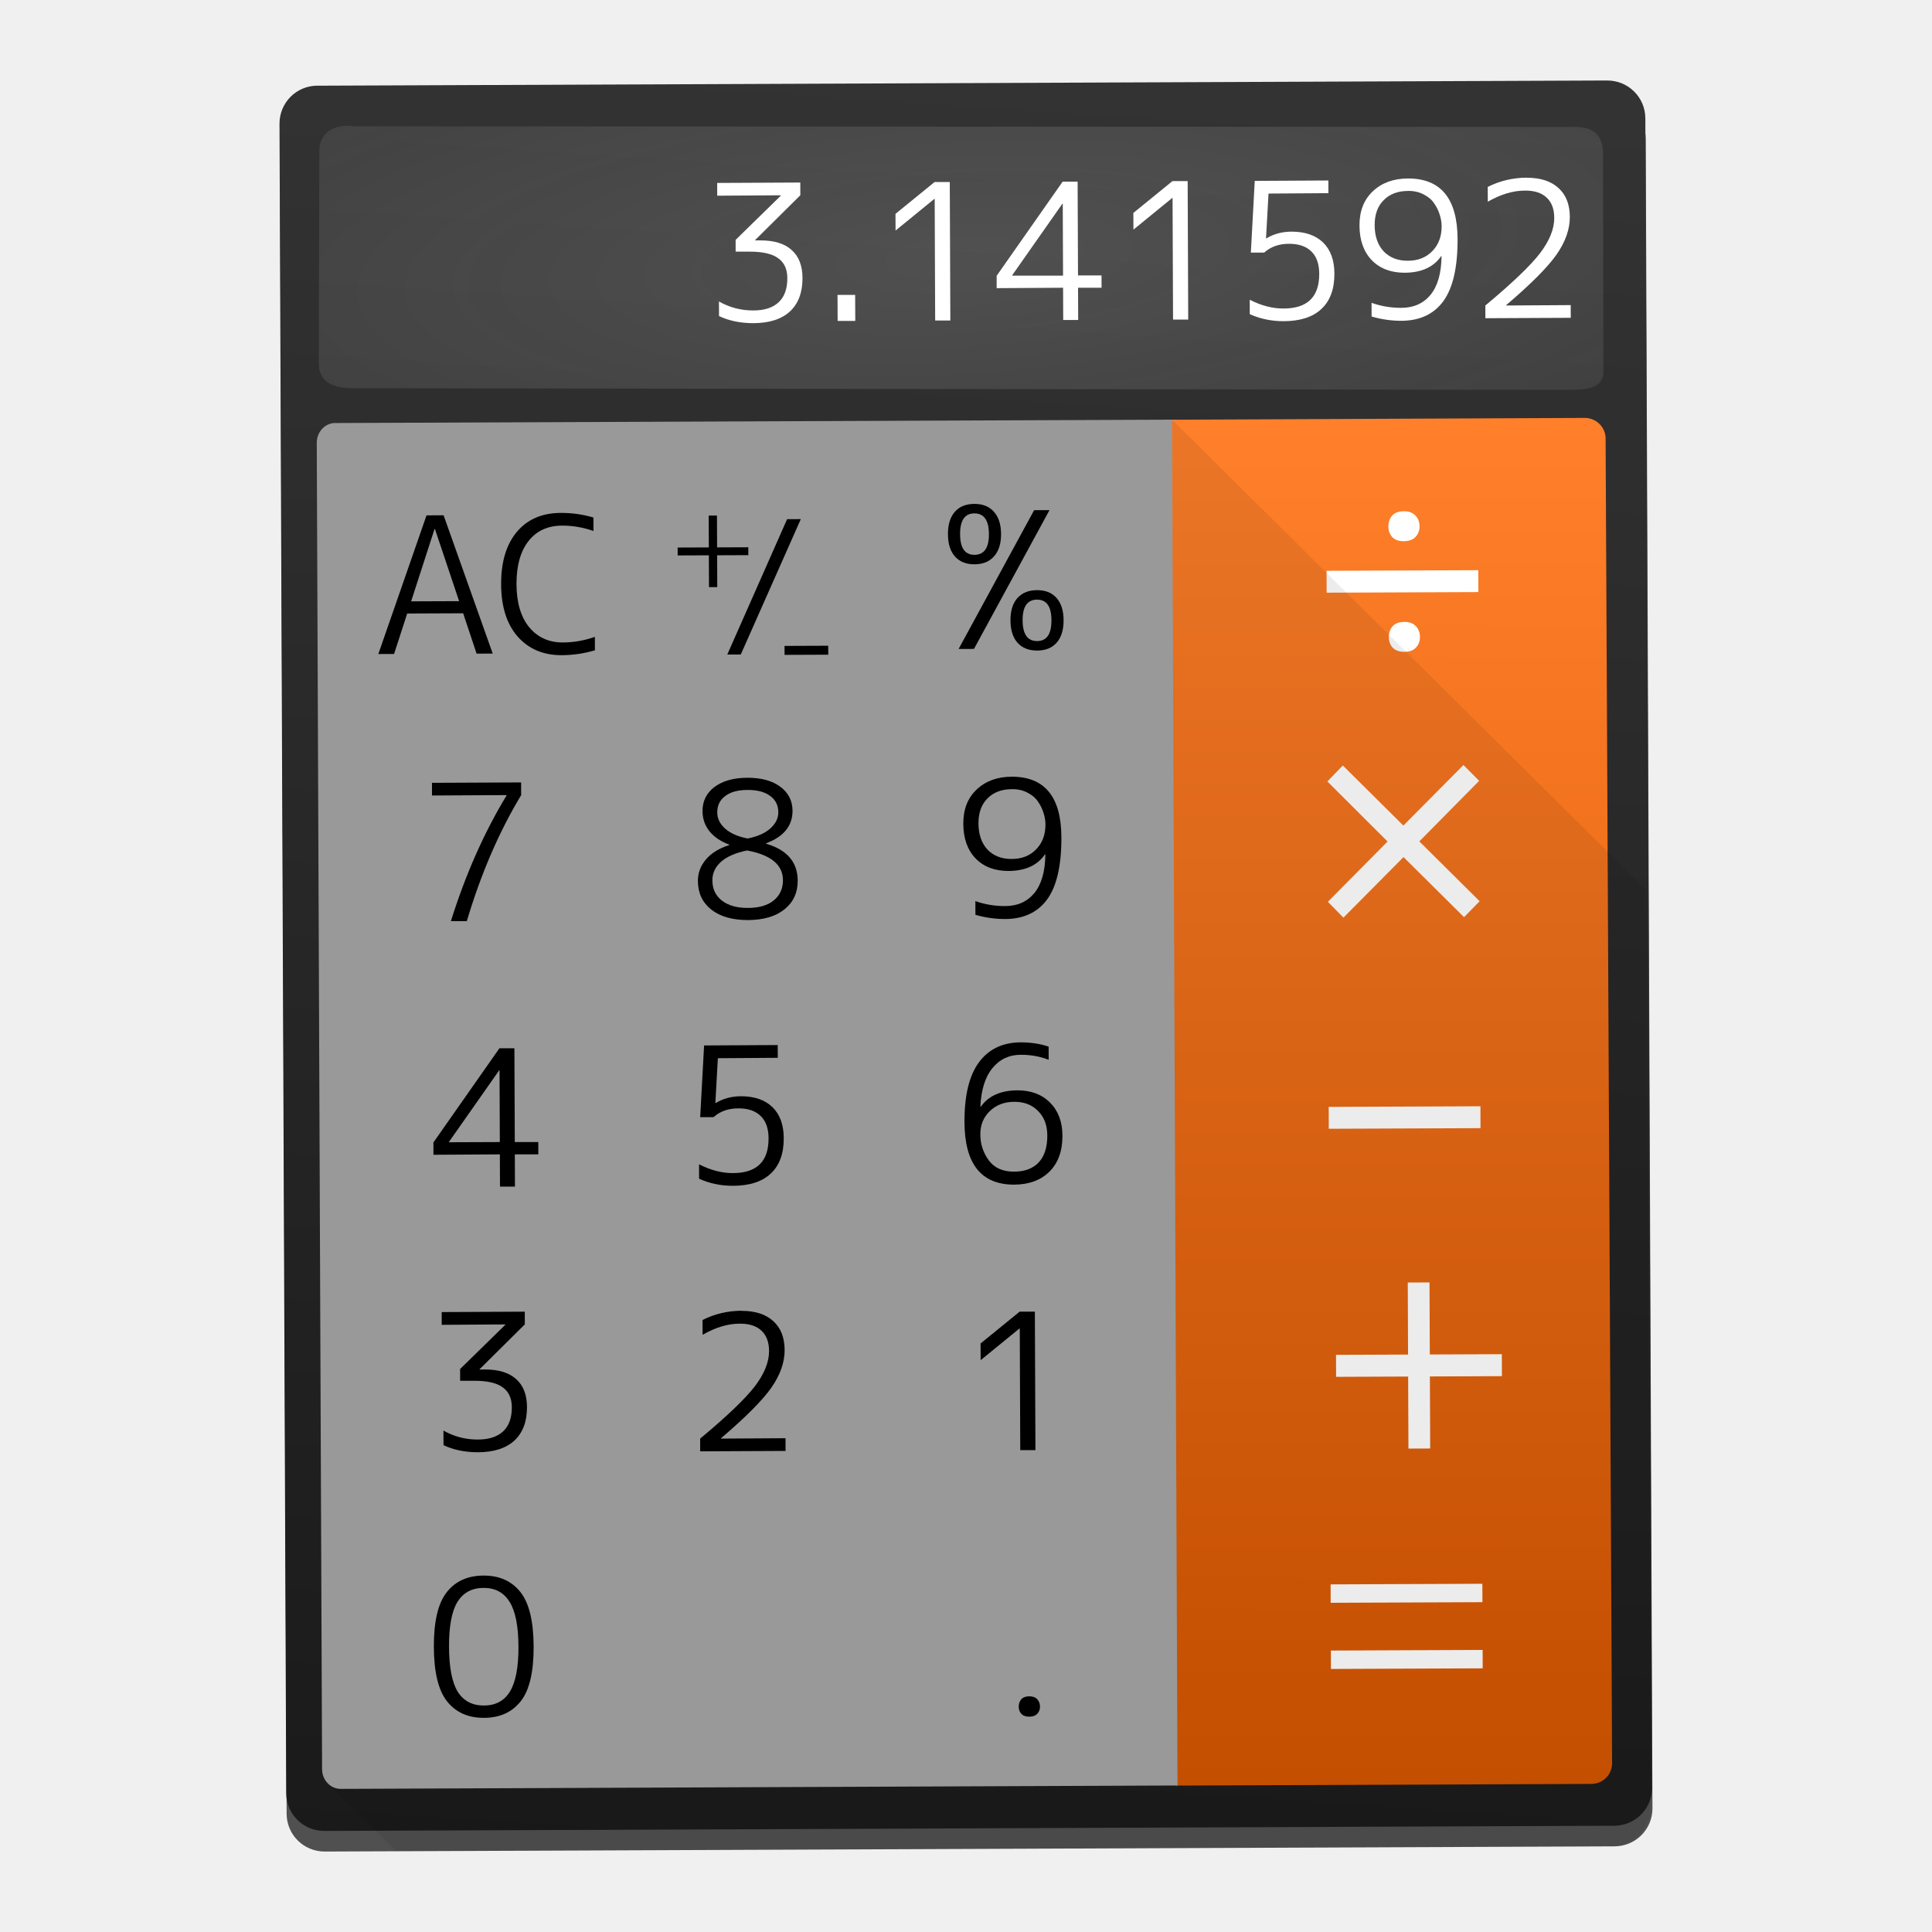
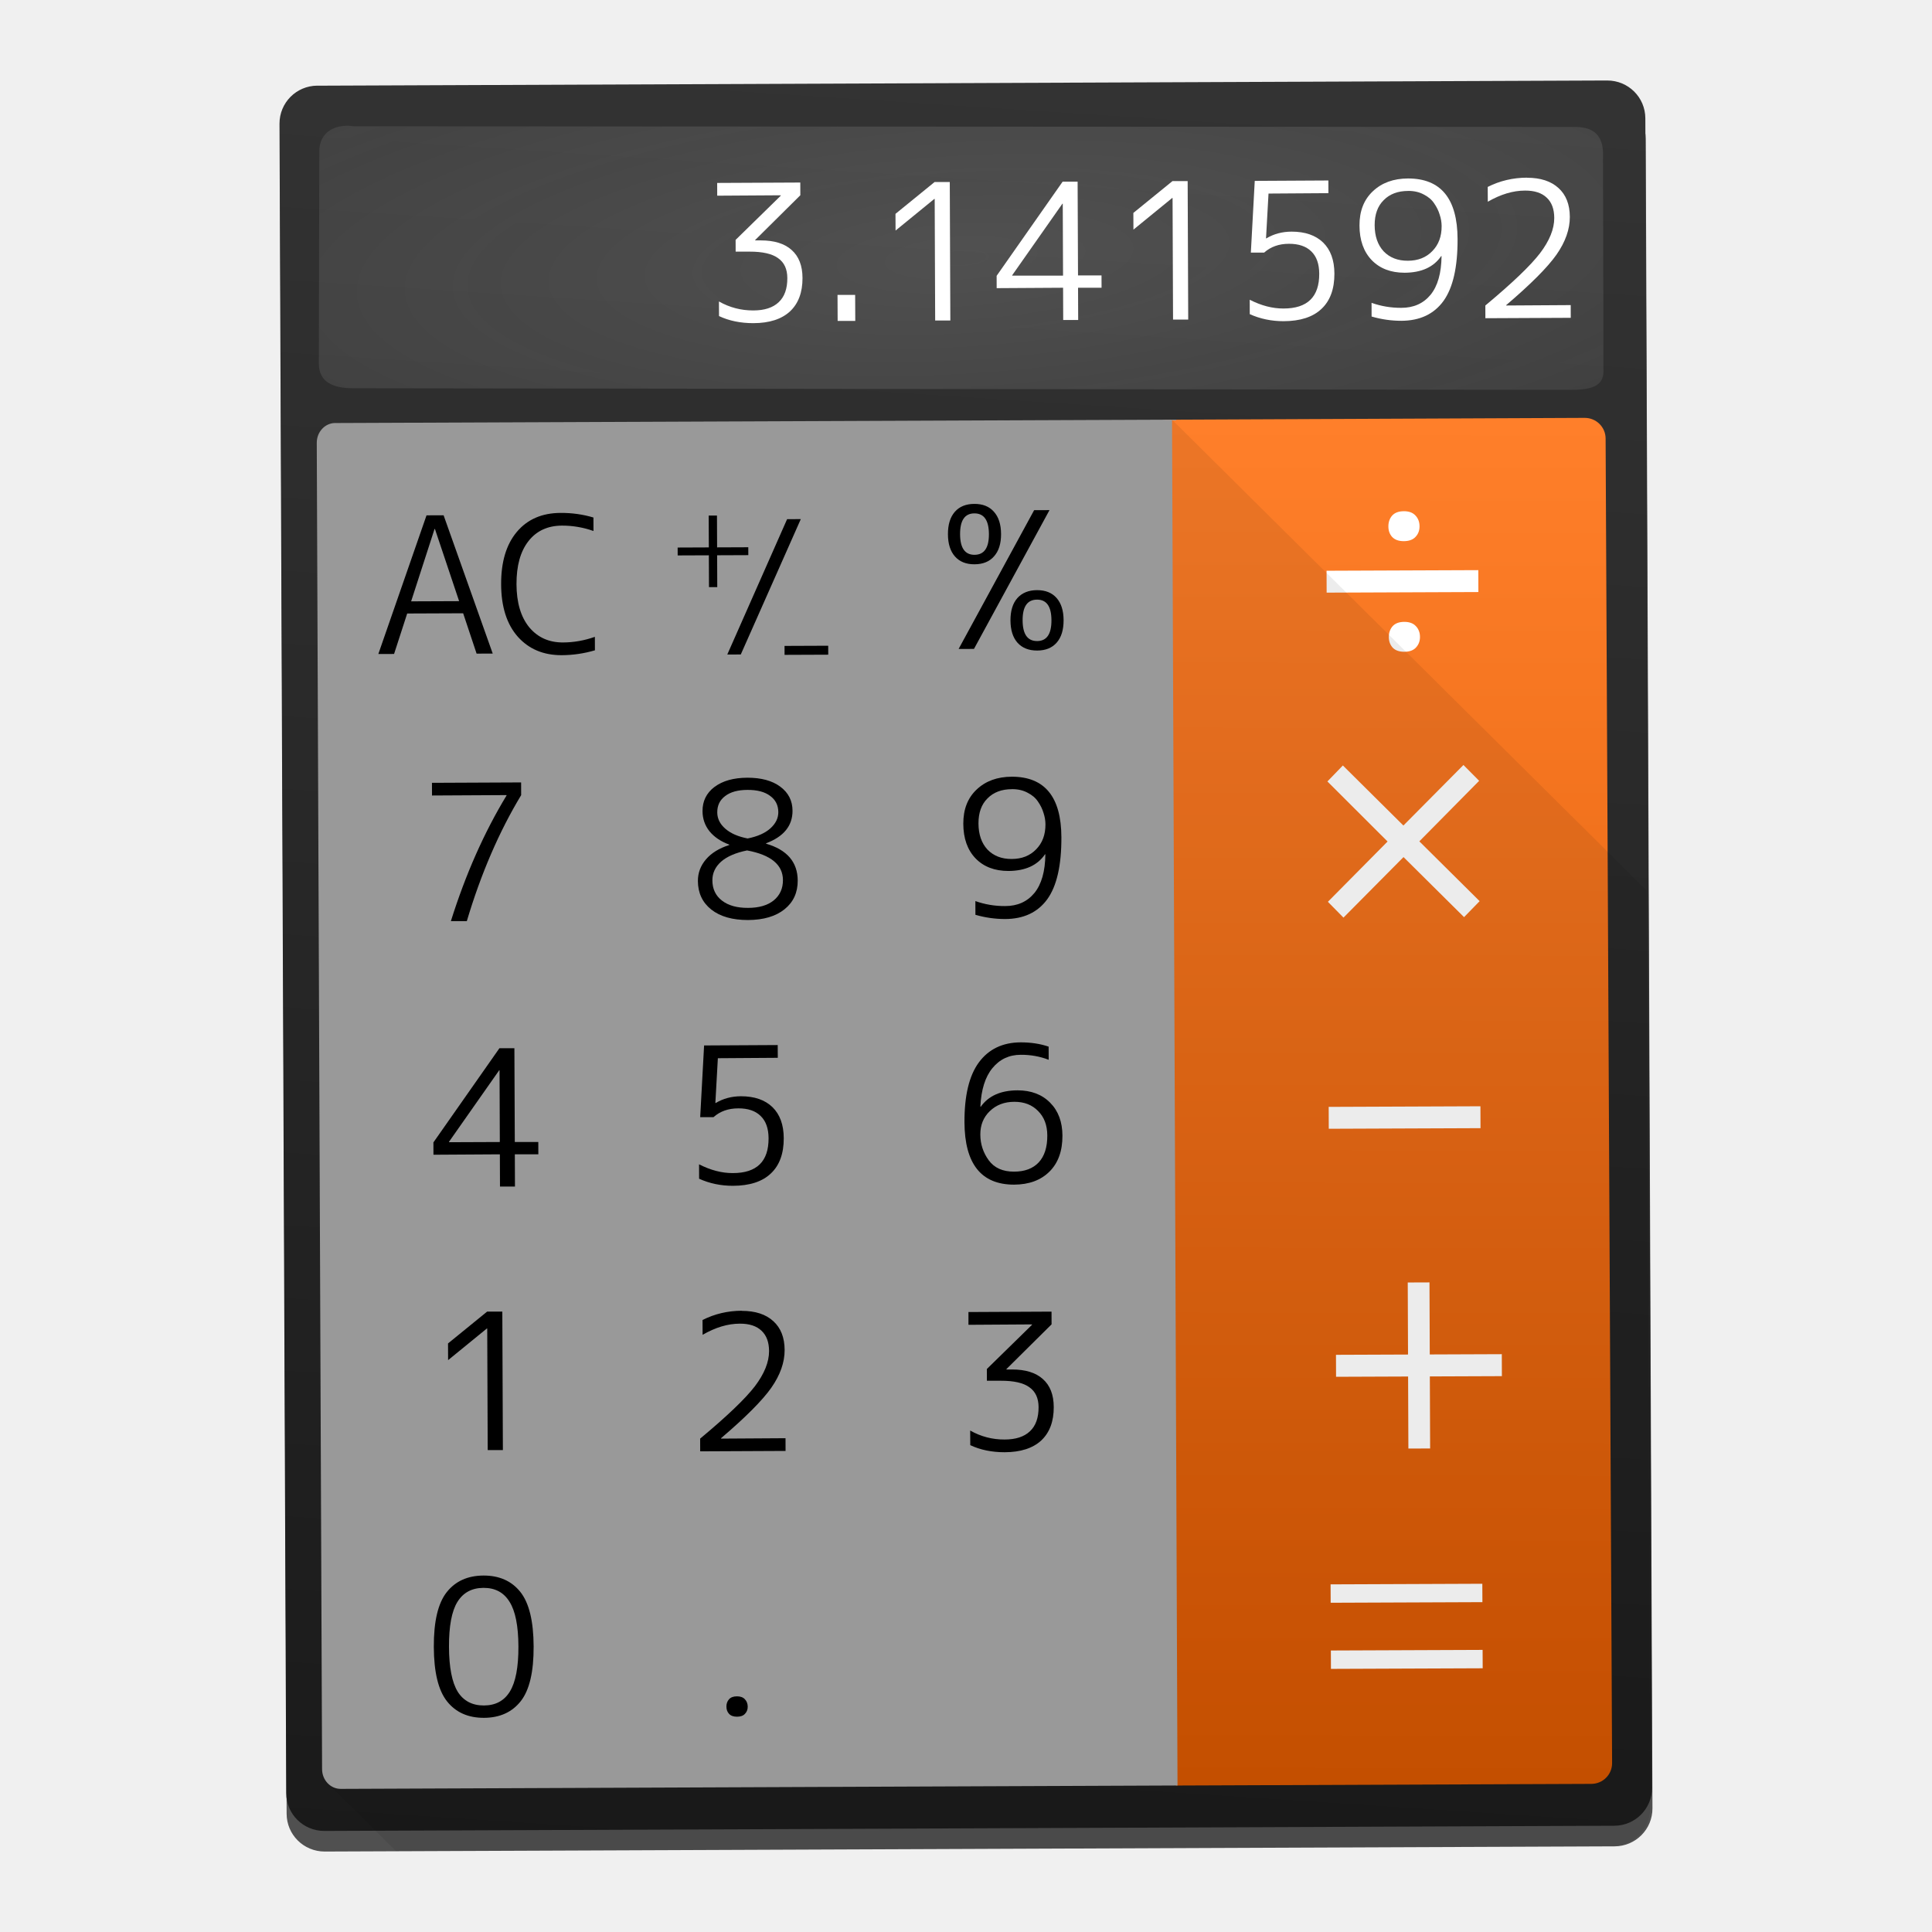
- <svg xmlns="http://www.w3.org/2000/svg" width="48" height="48" viewBox="0 0 48 48">
-   <linearGradient id="a" x1="30.893" x2="31.071" y1="1050.219" y2="1014.237" gradientTransform="matrix(1.037583 -.00328006 .004608 .9426931 -2.13811 58.7631)" gradientUnits="userSpaceOnUse">
+ <svg xmlns="http://www.w3.org/2000/svg" width="48" height="48" version="1.1" viewBox="0 0 48 48">
+   <linearGradient id="a" x1="30.893" x2="31.071" y1="1050.219" y2="1014.237" gradientTransform="matrix(1.037583 -.00328006 .004608 .9426931 -2.13811 -945.5991)" gradientUnits="userSpaceOnUse">
    <stop stop-color="#d45500" offset="0" />
    <stop stop-color="#ff7f2a" offset="1" />
  </linearGradient>
-   <linearGradient id="b" x1="14.286" x2="14.286" y1="1050.13" y2="1014.416" gradientTransform="matrix(.923924 -.00371496 .00379012 .9426178 2.176575 58.86043)" gradientUnits="userSpaceOnUse">
+   <linearGradient id="b" x1="14.286" x2="14.286" y1="1050.13" y2="1014.416" gradientTransform="matrix(.923924 -.00371496 .00379012 .9426178 2.176575 -945.5018)" gradientUnits="userSpaceOnUse">
    <stop stop-color="#999" offset="0" />
    <stop stop-color="#999" offset="1" />
  </linearGradient>
-   <radialGradient id="c" cx="95.56" cy="1008.862" r="16.732" gradientTransform="matrix(2.094885 -.1167011 .00142255 .5885357 -177.7306 428.1744)" gradientUnits="userSpaceOnUse">
+   <radialGradient id="c" cx="95.56" cy="1008.862" r="16.732" gradientTransform="matrix(2.094885 -.1167011 .00142255 .5885357 -177.7306 -576.1879)" gradientUnits="userSpaceOnUse">
    <stop stop-color="#f9f9f9" stop-opacity=".157" offset="0" />
    <stop stop-color="#f9f9f9" stop-opacity=".039" offset="1" />
  </radialGradient>
-   <linearGradient id="d" x1="24.919" x2="23.731" y1="1051.343" y2="1006.968" gradientTransform="matrix(1.011128 .09318631 -.09318631 1.011128 95.43949 -14.18152)" gradientUnits="userSpaceOnUse">
+   <linearGradient id="d" x1="24.919" x2="23.731" y1="1051.343" y2="1006.968" gradientTransform="matrix(1.011128 .09318631 -.09318631 1.011128 95.43949 -1018.544)" gradientUnits="userSpaceOnUse">
    <stop stop-color="#1a1a1a" offset="0" />
    <stop stop-color="#333" offset="1" />
  </linearGradient>
-   <g transform="translate(0 -1004.362)">
-     <path d="m7.893 1007.002 32.049-.129c.522 0 .944.417.946.939l.167 41.475c.002.522-.417.944-.939.947l-32.049.129c-.522 0-.944-.417-.946-.939l-.167-41.475c-.002-.522.417-.944.939-.946z" fill-opacity=".667" />
-     <path d="m7.883 1006.491 32.049-.129c.522 0 .944.417.946.939l.167 41.475c.002.522-.417.944-.939.946l-32.049.129c-.522 0-.944-.417-.946-.939l-.167-41.475c-.002-.522.417-.944.939-.947z" fill="url(#d)" />
-     <path d="m8.82 1007.5 30.318.016c.491-.001.673.252.688.621l.012 5.453c-.001.385-.337.458-.828.458l-30.236-.04c-.491-0-.845-.147-.852-.601l.011-5.289c0-.346.222-.633.713-.633z" fill="url(#c)" />
-     <g fill="#fff">
-       <path d="m17.819 1008.907 2.064-.01.001.316-1.122 1.112-0.0.01.141-0q.5 0 .764.237.27.239.271.697.002.537-.312.831-.315.289-.908.291-.481 0-.854-.176l-.002-.363q.397.225.854.223.415 0 .631-.205.216-.203.214-.599-.001-.335-.228-.494-.222-.164-.712-.163h-.344l-.001-.292 1.122-1.098 0-.01-1.579.01-.001-.316z" />
-       <path d="m20.811 1012.335-.003-.646h.438l.003.646h-.438z" />
-       <path d="m23.234 1012.325-.012-3.021-.009 0-.963.786-.002-.415.972-.791h.377l.014 3.441h-.377z" />
-       <path d="m26.411 1011.205-.007-1.782h-.009l-1.247 1.777-0.0.01h1.263zm.372 0h .584l.001.306h-.584l.003.801h-.372l-.003-.801-1.65.01-.001-.306 1.64-2.34h.372z" />
-       <path d="m29.144 1012.302-.012-3.021h-.009l-.963.786-.002-.415.972-.791h.377l.014 3.441h-.377z" />
-       <path d="m33.005 1009.161-1.489.01-.062 1.113.009-0q.277-.166.626-.167.504 0 .783.27.279.272.281.772.002.575-.322.878-.319.303-.941.305-.452 0-.84-.175l-.001-.358q.43.22.84.218.891 0 .887-.866-.002-.363-.195-.551-.194-.192-.557-.191-.372 0-.617.219h-.33l.097-1.782 1.829-.01.001.316z" />
-       <path d="m34.076 1011.886q.354.126.74.124.457 0 .725-.323.267-.326.274-.963h-.009q-.281.411-.908.414-.514 0-.817-.312-.303-.315-.305-.861-.002-.537.331-.85.333-.317.875-.319 1.225 0 1.231 1.503.004 1.051-.352 1.543-.356.487-1.044.49-.377 0-.74-.106l-.001-.335zm.908-2.78q-.382 0-.607.229-.225.222-.224.623.002.41.224.649.227.235.6.233.377 0 .607-.238.235-.237.233-.623-.001-.141-.048-.283-.043-.146-.138-.282-.09-.136-.26-.221-.165-.089-.387-.088z" />
-       <path d="m37.938 1008.778q.504 0 .783.256.279.253.281.715.002.462-.331.939-.333.473-1.249 1.254l-0.0.01 1.602-.01.001.316-2.121.01-.001-.316q1.001-.834 1.357-1.297.356-.468.355-.878-.001-.33-.186-.503-.185-.178-.538-.177-.448 0-.927.277l-.002-.368q.452-.228.975-.23z" />
-     </g>
-     <path d="m28.939 1014.791 10.431-.046c.287-.001.52.228.521.513l.161 32.909c.001.285-.229.515-.516.516l-10.325.041z" fill="url(#a)" />
-     <path d="m36.73 1019.072-3.77.015-.002-.544 3.77-.015zm-2.236-1.629c-0-.108.031-.198.093-.27.065-.072.161-.108.289-.109s.224.035.29.106c.068.071.102.161.102.269 0.0.105-.033.193-.1.263-.065.07-.161.105-.289.106-.128.001-.224-.034-.29-.103-.063-.069-.095-.157-.095-.262zm.011 2.748c-0-.108.031-.197.093-.269.065-.072.161-.108.289-.109.128-.001.224.035.29.106.068.071.102.161.102.269 0.0.103-.033.191-.1.263-.065.07-.161.105-.289.105s-.224-.034-.29-.103c-.063-.071-.095-.159-.095-.262z" fill="#fff" />
-     <path transform="matrix(1.069704 -.00430111 .00430111 1.069704 -7.368965 -71.66652)" d="m37.125 1024.197-1.395 1.401 1.395 1.395-.363.369-1.401-1.401-1.401 1.401-.36-.369 1.392-1.395-1.392-1.401.36-.369 1.401 1.401 1.401-1.401z" fill="#fff" />
-     <path transform="matrix(.9999919 -.00402081 .00402081 .9999919 0 0)" d="m31.349 1036.358v1.79h1.79v.546h-1.79v1.79h-.54v-1.79h-1.79v-.546h1.79v-1.79z" fill="#fff" />
-     <path transform="matrix(.9835789 -.00395482 .00429466 1.068099 -2.243044 -136.4459)" d="m31.066 1105.47v-.428h3.833v.428zm0 1.539v-.428h3.833v.428z" fill="#fff" />
-     <path d="m36.783 1032.391-3.77.015-.002-.544 3.77-.015z" fill="#fff" />
-     <path d="m29.119 1014.788-20.788.084c-.256.001-.461.221-.46.493l.132 32.952c.001.142.056.269.146.358l1.688 1.675 30.222-.122c.522 0 .942-.425.94-.947l-.003-.47-.089-22.328-11.788-11.694z" fill-opacity=".078" />
-     <path d="m8.33 1014.872 20.789-.084.136 33.934-20.789.084c-.256.001-.463-.217-.464-.49l-.132-32.951c-.001-.273.204-.493.46-.494z" fill="url(#b)" />
-     <g transform="matrix(.9426178 -.00379012 .00379012 .9426178 1.754529 59.59738)">
-       <path d="m4.011 1019.532 1.285-3.65h.45l1.28 3.65h-.425l-.35-1.065h-1.475l-.35 1.065zm.87-1.385h1.265l-.63-1.905h-.01z" />
-       <path d="m8.88 1019.247q.425 0 .84-.145v.355q-.43.125-.875.125-.72 0-1.155-.49-.435-.495-.435-1.385 0-.885.42-1.38.42-.495 1.155-.495.455 0 .865.125v.355q-.41-.145-.83-.145-.565 0-.885.405-.32.405-.32 1.135 0 .725.33 1.135.335.405.89.405z" />
-     </g>
-     <g transform="matrix(.9426178 -.00379012 .00379012 .9426178 1.845141 59.58872)">
-       <path d="m12.855 1015.927v.839h.822v.208h-.822v.839h-.218v-.839h-.822v-.208h.822v-.839z" />
-       <path d="m15.064 1016.03-1.596 3.561h-.356l1.591-3.561z" />
-       <path d="m14.622 1019.606v-.236h1.151v.236z" />
-     </g>
-     <g transform="matrix(.9426178 -.00379012 .00379012 .9426178 1.709992 59.58927)">
-       <path d="m21.425 1018.177c-.255 0-.382.181-.382.544 0 .366.127.548.382.548.252 0 .378-.183.378-.548 0-.363-.126-.544-.378-.544zm.515 1.134c-.122.139-.294.208-.515.208-.222 0-.395-.069-.519-.208-.122-.139-.183-.335-.183-.59 0-.252.061-.447.183-.586.125-.138.298-.208.519-.208.222 0 .393.069.515.208.122.139.183.334.183.586 0 .255-.061.451-.183.59z" />
-       <path d="m19.782 1015.897c-.252 0-.378.183-.378.548 0 .363.126.544.378.544.255 0 .382-.181.382-.544 0-.365-.127-.548-.382-.548zm.515 1.134c-.122.139-.294.208-.515.208-.222 0-.393-.069-.515-.208-.122-.139-.183-.334-.183-.586 0-.255.061-.451.183-.59.122-.139.294-.208.515-.208.222 0 .393.069.515.208.125.139.187.335.187.59 0 .252-.062.447-.187.586z" />
-       <path d="m21.358 1015.819h.405l-2.005 3.65h-.405z" />
-     </g>
-     <path d="m10.732 1023.811 2.215-.01.001.316q-.824 1.365-1.35 3.13h-.396q.549-1.746 1.383-3.121l-0-.01-1.852.01z" />
-     <path d="m17.751 1023.915q.301-.228.819-.23.518 0 .816.223.303.225.304.597.002.561-.657.809l0.0.01q.783.228.786.916.002.448-.327.713-.329.265-.909.268-.58 0-.911-.26-.331-.263-.333-.71-.001-.302.201-.538.202-.236.578-.356l-0-.01q-.316-.117-.492-.333-.171-.216-.172-.499-.002-.372.295-.6zm.825 1.279q.363-.072.56-.247.202-.18.201-.406-.001-.259-.204-.405-.199-.15-.561-.148-.358 0-.556.153-.197.147-.196.406.001.231.2.405.199.174.557.243zm-.013.297q-.429.087-.649.281-.216.194-.215.463.001.32.238.503.236.183.646.181.41 0 .64-.186.23-.189.229-.505-.002-.57-.889-.736z" />
-     <path d="m24.233 1026.749q.354.126.74.124.457 0 .725-.323.267-.326.274-.963h-.009q-.281.411-.908.414-.514 0-.817-.312-.303-.315-.305-.861-.002-.537.331-.85.333-.317.875-.319 1.225 0 1.231 1.503.004 1.051-.352 1.543-.356.487-1.044.49-.377 0-.74-.105l-.001-.335zm.908-2.78q-.382 0-.607.229-.225.222-.224.623.002.41.224.649.227.235.6.233.377 0 .607-.238.235-.237.233-.623-.001-.141-.048-.283-.043-.146-.138-.282-.09-.136-.26-.221-.165-.089-.387-.088z" />
-     <path d="m12.418 1032.736-.007-1.782-.009 0-1.247 1.777 0.0.01zm.372 0h .584l.001.306h-.584l.003.801h-.372l-.003-.801-1.65.01-.001-.306 1.64-2.34h.372z" />
-     <path d="m19.324 1030.643-1.489.01-.062 1.113h.009q.277-.166.626-.168.504 0 .783.27.279.272.281.772.002.575-.322.878-.319.303-.941.305-.452 0-.84-.176l-.001-.358q.43.22.84.218.891 0 .887-.866-.002-.363-.195-.551-.194-.193-.557-.191-.372 0-.617.219h-.33l.097-1.782 1.829-.01z" />
-     <path d="m26.053 1030.357.001.335q-.326-.126-.693-.124-.434 0-.706.333-.267.326-.298.949l.009.01q.286-.406.913-.409.509 0 .812.308.303.305.305.819.002.57-.322.892-.324.322-.88.324-1.225 0-1.232-1.55-.004-.994.357-1.486.366-.496 1.04-.499.382 0 .693.106zm-.859 3.114q.396 0 .612-.229.216-.232.214-.67-.002-.382-.229-.607-.222-.23-.59-.229-.372 0-.612.234-.235.227-.233.581.001.353.21.64.209.282.628.28z" />
-     <path d="m10.974 1036.96 2.064-.01.001.316-1.122 1.112 0.0.01.141-.001q.5 0 .764.237.27.239.271.697.002.537-.312.831-.315.289-.908.291-.481 0-.854-.176l-.002-.363q.397.225.854.223.415 0 .631-.205.216-.203.214-.599-.001-.335-.228-.494-.222-.164-.712-.162h-.344l-.001-.292 1.122-1.098-0-.01-1.579.01z" />
-     <path d="m18.43 1036.93q.504 0 .783.256.279.253.281.715.002.462-.331.939-.333.473-1.249 1.254l0.0.01 1.602-.01.001.316-2.121.01-.001-.316q1.001-.834 1.357-1.297.356-.468.355-.878-.001-.33-.186-.504-.185-.178-.538-.177-.448 0-.927.277l-.002-.368q.452-.228.975-.23z" />
-     <path d="m25.348 1040.39-.012-3.021-.009 0-.963.786-.002-.415.972-.791h.377l.014 3.441z" />
-     <path transform="matrix(.9426178 -.00379012 .00379012 .9426178 -2.573906 58.87953)" d="m10.303 1045.047q0.345-0.435 0.97-0.435t0.97 0.435 0.345 1.44-0.345 1.44-0.97 0.435-0.97-0.435-0.345-1.44 0.345-1.44zm0.28 2.625q0.23 0.365 0.69 0.365t0.685-0.365q0.23-0.37 0.23-1.185t-0.23-1.18q-0.225-0.37-0.685-0.37t-0.69 0.37q-0.225 0.365-0.225 1.18t0.225 1.185z" />
-     <path transform="matrix(.9426178 -.00379012 .00379012 .9426178 -2.573906 58.87953)" d="m25.367 1048.125q0-.117.068-.195.071-.078.21-.078.139 0 .21.078.073.078.073.195 0 .112-.073.188-.071.076-.21.076-.139 0-.21-.076-.068-.076-.068-.188z" />
+   <path d="m7.893 2.64 32.049-0.129c0.522 0 0.944 0.417 0.946 0.939l0.167 41.475c0.002 0.522-0.417 0.944-0.939 0.947l-32.049 0.129c-0.522 0-0.944-0.417-0.946-0.939l-0.167-41.475c-0.002-0.522 0.417-0.944 0.939-0.946z" style="fill-opacity:.667" />
+   <path d="m7.883 2.129 32.049-0.129c0.522 0 0.944 0.417 0.946 0.939l0.167 41.475c0.002 0.522-0.417 0.944-0.939 0.946l-32.049 0.129c-0.522 0-0.944-0.417-0.946-0.939l-0.167-41.475c-0.002-0.522 0.417-0.944 0.939-0.947z" style="fill:url(#d)" />
+   <path d="m8.82 3.138 30.318 0.016c0.491-6e-4 0.673 0.252 0.688 0.621l0.012 5.453c-8.21e-4 0.385-0.337 0.458-0.828 0.458l-30.236-0.04c-0.491-3e-4 -0.845-0.147-0.852-0.601l0.011-5.289c4.398e-4 -0.346 0.222-0.633 0.713-0.633z" style="fill:url(#c)" />
+   <g transform="translate(0,-1004.362)" style="fill:#ffffff">
+     <path d="m17.819 1008.907 2.064-0.01 0.001 0.316-1.122 1.112-3.3e-5 0.01 0.141-2e-4q0.5 0 0.764 0.237 0.27 0.239 0.271 0.697 0.002 0.537-0.312 0.831-0.315 0.289-0.908 0.291-0.481 0-0.854-0.176l-0.002-0.363q0.397 0.225 0.854 0.223 0.415 0 0.631-0.205 0.216-0.203 0.214-0.599-0.001-0.335-0.228-0.494-0.222-0.164-0.712-0.163h-0.344l-0.001-0.292 1.122-1.098 3.3e-5 -0.01-1.579 0.01-0.001-0.316z" />
+     <path d="m20.811 1012.335-0.003-0.646h0.438l0.003 0.646h-0.438z" />
+     <path d="m23.234 1012.325-0.012-3.021-0.009 1e-4 -0.963 0.786-0.002-0.415 0.972-0.791h0.377l0.014 3.441h-0.377z" />
+     <path d="m26.411 1011.205-0.007-1.782h-0.009l-1.247 1.777-3.3e-5 0.01h1.263zm0.372 0h0.584l0.001 0.306h-0.584l0.003 0.801h-0.372l-0.003-0.801-1.65 0.01-0.001-0.306 1.64-2.34h0.372z" />
+     <path d="m29.144 1012.302-0.012-3.021h-0.009l-0.963 0.786-0.002-0.415 0.972-0.791h0.377l0.014 3.441h-0.377z" />
+     <path d="m33.005 1009.161-1.489 0.01-0.062 1.113 0.009-1e-4q0.277-0.166 0.626-0.167 0.504 0 0.783 0.27 0.279 0.272 0.281 0.772 0.002 0.575-0.322 0.878-0.319 0.303-0.941 0.305-0.452 0-0.84-0.175l-0.001-0.358q0.43 0.22 0.84 0.218 0.891 0 0.887-0.866-0.002-0.363-0.195-0.551-0.194-0.192-0.557-0.191-0.372 0-0.617 0.219h-0.33l0.097-1.782 1.829-0.01 0.001 0.316z" />
+     <path d="m34.076 1011.886q0.354 0.126 0.74 0.124 0.457 0 0.725-0.323 0.267-0.326 0.274-0.963h-0.009q-0.281 0.411-0.908 0.414-0.514 0-0.817-0.312-0.303-0.315-0.305-0.861-0.002-0.537 0.331-0.85 0.333-0.317 0.875-0.319 1.225 0 1.231 1.503 0.004 1.051-0.352 1.543-0.356 0.487-1.044 0.49-0.377 0-0.74-0.106l-0.001-0.335zm0.908-2.78q-0.382 0-0.607 0.229-0.225 0.222-0.224 0.623 0.002 0.41 0.224 0.649 0.227 0.235 0.6 0.233 0.377 0 0.607-0.238 0.235-0.237 0.233-0.623-5.73e-4 -0.141-0.048-0.283-0.043-0.146-0.138-0.282-0.09-0.136-0.26-0.221-0.165-0.089-0.387-0.088z" />
+     <path d="m37.938 1008.778q0.504 0 0.783 0.256 0.279 0.253 0.281 0.715 0.002 0.462-0.331 0.939-0.333 0.473-1.249 1.254l-3.3e-5 0.01 1.602-0.01 0.001 0.316-2.121 0.01-0.001-0.316q1.001-0.834 1.357-1.297 0.356-0.468 0.355-0.878-0.001-0.33-0.186-0.503-0.185-0.178-0.538-0.177-0.448 0-0.927 0.277l-0.002-0.368q0.452-0.228 0.975-0.23z" />
  </g>
+   <path d="m28.939 10.428 10.431-0.046c0.287-1e-3 0.52 0.228 0.521 0.513l0.161 32.909c0.001 0.285-0.229 0.515-0.516 0.516l-10.325 0.041z" style="fill:url(#a)" />
+   <path d="m36.73 14.709-3.77 0.015-0.002-0.544 3.77-0.015zm-2.236-1.629c-4.33e-4 -0.108 0.031-0.198 0.093-0.27 0.065-0.072 0.161-0.108 0.289-0.109s0.224 0.035 0.29 0.106c0.068 0.071 0.102 0.161 0.102 0.269 4.23e-4 0.105-0.033 0.193-0.1 0.263-0.065 0.07-0.161 0.105-0.289 0.106-0.128 5e-4 -0.224-0.034-0.29-0.103-0.063-0.069-0.095-0.157-0.095-0.262zm0.011 2.748c-4.32e-4 -0.108 0.031-0.197 0.093-0.269 0.065-0.072 0.161-0.108 0.289-0.109 0.128-5e-4 0.224 0.035 0.29 0.106 0.068 0.071 0.102 0.161 0.102 0.269 4.15e-4 0.103-0.033 0.191-0.1 0.263-0.065 0.07-0.161 0.105-0.289 0.105s-0.224-0.034-0.29-0.103c-0.063-0.071-0.095-0.159-0.095-0.262z" style="fill:#ffffff" />
+   <path d="m36.749 19.399-1.486 1.504 1.498 1.486-0.387 0.397-1.504-1.492-1.492 1.504-0.387-0.393 1.483-1.498-1.495-1.492 0.384-0.397 1.504 1.492 1.492-1.504z" style="fill:#ffffff;stroke-width:1.07" />
+   <path d="m35.515 31.861 0.007 1.79 1.79-0.007 0.002 0.546-1.79 0.007 0.007 1.79-0.54 0.002-0.007-1.79-1.79 0.007-0.002-0.546 1.79-0.007-0.007-1.79z" style="fill:#ffffff" />
+   <path d="m33.06 39.82-0.002-0.457 3.77-0.015 0.002 0.457zm0.007 1.643-0.002-0.457 3.77-0.015 0.002 0.457z" style="fill:#ffffff;stroke-width:1.025" />
+   <path d="m36.783 28.029-3.77 0.015-0.002-0.544 3.77-0.015z" style="fill:#ffffff" />
+   <path d="m29.119 10.426-20.788 0.084c-0.256 9e-4 -0.461 0.221-0.46 0.493l0.132 32.952c5.66e-4 0.142 0.056 0.269 0.146 0.358l1.688 1.675 30.222-0.122c0.522 0 0.942-0.425 0.94-0.947l-0.003-0.47-0.089-22.328-11.788-11.694z" style="fill-opacity:.078" />
+   <path d="m8.33 10.51 20.789-0.084 0.136 33.934-20.789 0.084c-0.256 9e-4 -0.463-0.217-0.464-0.49l-0.132-32.951c-0.001-0.273 0.204-0.493 0.46-0.494z" style="fill:url(#b)" />
+   <g transform="matrix(.9426178 -.00379012 .00379012 .9426178 1.754529 -944.7648)">
+     <path d="m4.011 1019.532 1.285-3.65h0.45l1.28 3.65h-0.425l-0.35-1.065h-1.475l-0.35 1.065zm0.87-1.385h1.265l-0.63-1.905h-0.01z" />
+     <path d="m8.88 1019.247q0.425 0 0.84-0.145v0.355q-0.43 0.125-0.875 0.125-0.72 0-1.155-0.49-0.435-0.495-0.435-1.385 0-0.885 0.42-1.38t1.155-0.495q0.455 0 0.865 0.125v0.355q-0.41-0.145-0.83-0.145-0.565 0-0.885 0.405t-0.32 1.135q0 0.725 0.33 1.135 0.335 0.405 0.89 0.405z" />
+   </g>
+   <g transform="matrix(.9426178 -.00379012 .00379012 .9426178 1.845141 -944.7735)">
+     <path d="m12.855 1015.927v0.839h0.822v0.208h-0.822v0.839h-0.218v-0.839h-0.822v-0.208h0.822v-0.839z" />
+     <path d="m15.064 1016.03-1.596 3.561h-0.356l1.591-3.561z" />
+     <path d="m14.622 1019.606v-0.236h1.151v0.236z" />
+   </g>
+   <g transform="matrix(.9426178 -.00379012 .00379012 .9426178 1.709992 -944.7729)">
+     <path d="m21.425 1018.177c-0.255 0-0.382 0.181-0.382 0.544 0 0.366 0.127 0.548 0.382 0.548 0.252 0 0.378-0.183 0.378-0.548 0-0.363-0.126-0.544-0.378-0.544zm0.515 1.134c-0.122 0.139-0.294 0.208-0.515 0.208-0.222 0-0.395-0.069-0.519-0.208-0.122-0.139-0.183-0.335-0.183-0.59 0-0.252 0.061-0.447 0.183-0.586 0.125-0.138 0.298-0.208 0.519-0.208 0.222 0 0.393 0.069 0.515 0.208 0.122 0.139 0.183 0.334 0.183 0.586 0 0.255-0.061 0.451-0.183 0.59z" />
+     <path d="m19.782 1015.897c-0.252 0-0.378 0.183-0.378 0.548 0 0.363 0.126 0.544 0.378 0.544 0.255 0 0.382-0.181 0.382-0.544 0-0.365-0.127-0.548-0.382-0.548zm0.515 1.134c-0.122 0.139-0.294 0.208-0.515 0.208-0.222 0-0.393-0.069-0.515-0.208-0.122-0.139-0.183-0.334-0.183-0.586 0-0.255 0.061-0.451 0.183-0.59 0.122-0.139 0.294-0.208 0.515-0.208 0.222 0 0.393 0.069 0.515 0.208 0.125 0.139 0.187 0.335 0.187 0.59 0 0.252-0.062 0.447-0.187 0.586z" />
+     <path d="m21.358 1015.819h0.405l-2.005 3.65h-0.405z" />
+   </g>
+   <path d="m10.732 19.449 2.215-0.01 0.001 0.316q-0.824 1.365-1.35 3.13h-0.396q0.549-1.746 1.383-3.121l-3.8e-5 -0.01-1.852 0.01z" />
+   <path d="m17.751 19.552q0.301-0.228 0.819-0.23 0.518 0 0.816 0.223 0.303 0.225 0.304 0.597 0.002 0.561-0.657 0.809l3.8e-5 0.01q0.783 0.228 0.786 0.916 0.002 0.448-0.327 0.713-0.329 0.265-0.909 0.268-0.58 0-0.911-0.26-0.331-0.263-0.333-0.71-0.001-0.302 0.201-0.538 0.202-0.236 0.578-0.356l-3.8e-5 -0.01q-0.316-0.117-0.492-0.333-0.171-0.216-0.172-0.499-0.002-0.372 0.295-0.6zm0.825 1.279q0.363-0.072 0.56-0.247 0.202-0.18 0.201-0.406-1e-3 -0.259-0.204-0.405-0.199-0.15-0.561-0.148-0.358 0-0.556 0.153-0.197 0.147-0.196 0.406 9.29e-4 0.231 0.2 0.405 0.199 0.174 0.557 0.243zm-0.013 0.297q-0.429 0.087-0.649 0.281-0.216 0.194-0.215 0.463 0.001 0.32 0.238 0.503 0.236 0.183 0.646 0.181 0.41 0 0.64-0.186 0.23-0.189 0.229-0.505-0.002-0.57-0.889-0.736z" />
+   <path d="m24.233 22.387q0.354 0.126 0.74 0.124 0.457 0 0.725-0.323 0.267-0.326 0.274-0.963h-0.009q-0.281 0.411-0.908 0.414-0.514 0-0.817-0.312-0.303-0.315-0.305-0.861-0.002-0.537 0.331-0.85 0.333-0.317 0.875-0.319 1.225 0 1.231 1.503 0.004 1.051-0.352 1.543-0.356 0.487-1.044 0.49-0.377 0-0.74-0.105l-0.001-0.335zm0.908-2.78q-0.382 0-0.607 0.229-0.225 0.222-0.224 0.623 0.002 0.41 0.224 0.649 0.227 0.235 0.6 0.233 0.377 0 0.607-0.238 0.235-0.237 0.233-0.623-5.68e-4 -0.141-0.048-0.283-0.043-0.146-0.138-0.282-0.09-0.136-0.26-0.221-0.165-0.089-0.387-0.088z" />
+   <path d="m12.418 28.373-0.007-1.782-0.009 1e-4 -1.247 1.777 3.8e-5 0.01zm0.372 0h0.584l0.001 0.306h-0.584l0.003 0.801h-0.372l-0.003-0.801-1.65 0.01-0.001-0.306 1.64-2.34h0.372z" />
+   <path d="m19.324 26.281-1.489 0.01-0.062 1.113h0.009q0.277-0.166 0.626-0.168 0.504 0 0.783 0.27 0.279 0.272 0.281 0.772 0.002 0.575-0.322 0.878-0.319 0.303-0.941 0.305-0.452 0-0.84-0.176l-0.001-0.358q0.43 0.22 0.84 0.218 0.891 0 0.887-0.866-0.002-0.363-0.195-0.551-0.194-0.193-0.557-0.191-0.372 0-0.617 0.219h-0.33l0.097-1.782 1.829-0.01z" />
+   <path d="m26.053 25.995 0.001 0.335q-0.326-0.126-0.693-0.124-0.434 0-0.706 0.333-0.267 0.326-0.298 0.949l0.009 0.01q0.286-0.406 0.913-0.409 0.509 0 0.812 0.308 0.303 0.305 0.305 0.819 0.002 0.57-0.322 0.892-0.324 0.322-0.88 0.324-1.225 0-1.232-1.55-4e-3 -0.994 0.357-1.486 0.366-0.496 1.04-0.499 0.382 0 0.693 0.106zm-0.859 3.114q0.396 0 0.612-0.229 0.216-0.232 0.214-0.67-0.002-0.382-0.229-0.607-0.222-0.23-0.59-0.229-0.372 0-0.612 0.234-0.235 0.227-0.233 0.581 0.001 0.353 0.21 0.64 0.209 0.282 0.628 0.28z" />
+   <path d="m24.061 32.597 2.064-0.01 0.001 0.316-1.122 1.112 3.8e-5 0.01 0.141-6e-4q0.5 0 0.764 0.237 0.27 0.239 0.271 0.697 0.002 0.537-0.312 0.831-0.315 0.289-0.908 0.291-0.481 0-0.854-0.176l-0.002-0.363q0.397 0.225 0.854 0.223 0.415 0 0.631-0.205 0.216-0.203 0.214-0.599-0.001-0.335-0.228-0.494-0.222-0.164-0.712-0.162h-0.344l-0.001-0.292 1.122-1.098-3.8e-5 -0.01-1.579 0.01z" />
+   <path d="m18.43 32.568q0.504 0 0.783 0.256 0.279 0.253 0.281 0.715 0.002 0.462-0.331 0.939-0.333 0.473-1.249 1.254l3.8e-5 0.01 1.602-0.01 0.001 0.316-2.121 0.01-0.001-0.316q1.001-0.834 1.357-1.297 0.356-0.468 0.355-0.878-0.001-0.33-0.186-0.504-0.185-0.178-0.538-0.177-0.448 0-0.927 0.277l-0.002-0.368q0.452-0.228 0.975-0.23z" />
+   <path d="m12.117 36.027-0.012-3.021-0.009 1e-4 -0.963 0.786-0.002-0.415 0.972-0.791h0.377l0.014 3.441z" />
+   <path d="m11.098 39.558q0.324-0.411 0.913-0.414 0.589-0.002 0.916 0.406 0.327 0.409 0.331 1.356 0.004 0.947-0.32 1.359-0.324 0.411-0.913 0.414-0.589 0.002-0.916-0.406-0.327-0.409-0.331-1.356-0.004-0.947 0.32-1.359zm0.274 2.473q0.218 0.343 0.652 0.341 0.434-0.002 0.644-0.347 0.215-0.35 0.212-1.118-0.003-0.768-0.221-1.111-0.213-0.348-0.647-0.346-0.434 0.002-0.649 0.351-0.211 0.345-0.208 1.113 0.003 0.768 0.217 1.116z" style="stroke-width:.943" />
+   <path d="m18.047 42.403q-4.45e-4 -0.11 0.064-0.184 0.066-0.074 0.198-0.074 0.131-5.28e-4 0.198 0.073 0.069 0.073 0.07 0.184 4.26e-4 0.106-0.068 0.177-0.066 0.072-0.198 0.072-0.131 5.28e-4 -0.198-0.071-0.065-0.071-0.065-0.177z" style="stroke-width:.943" />
</svg>
